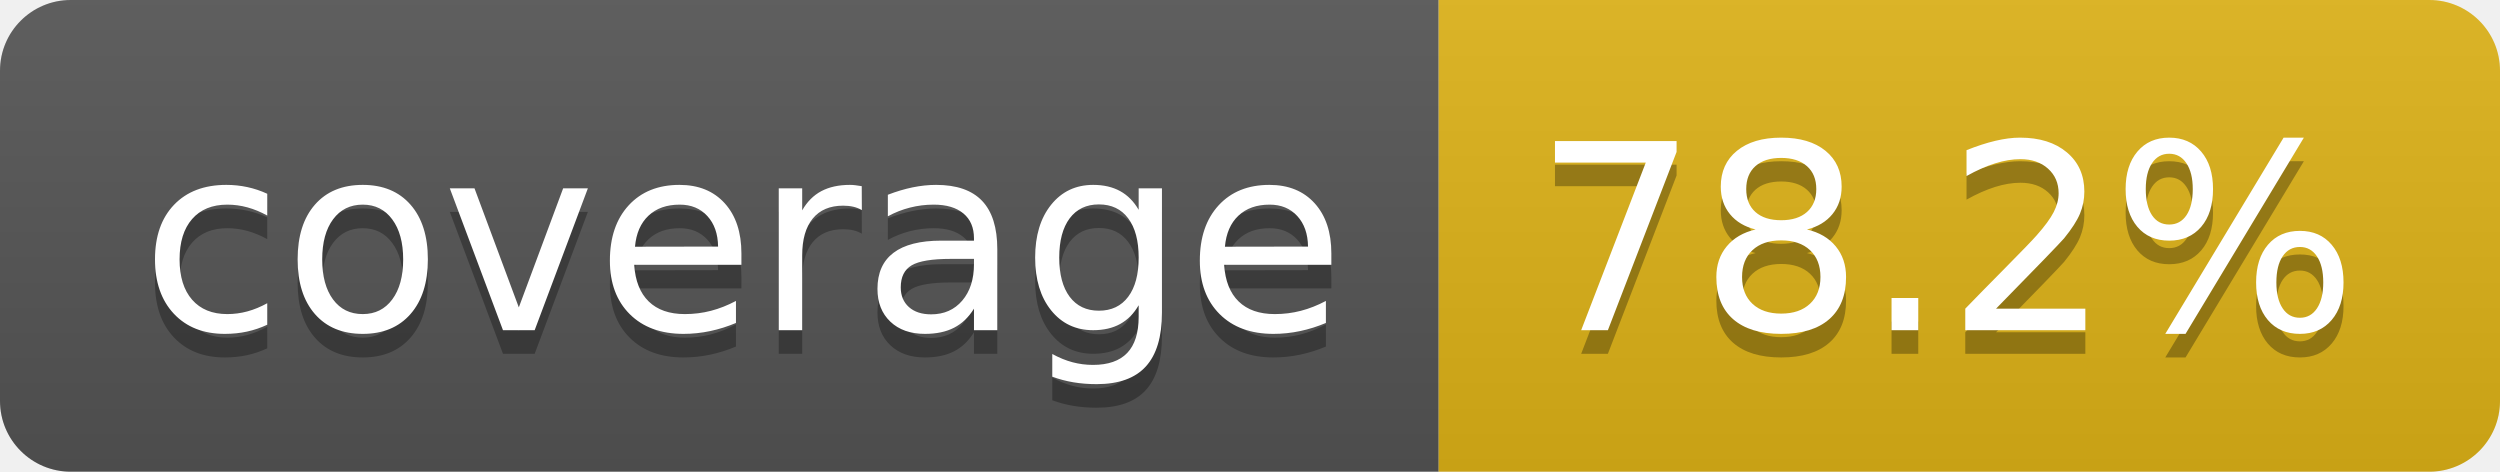
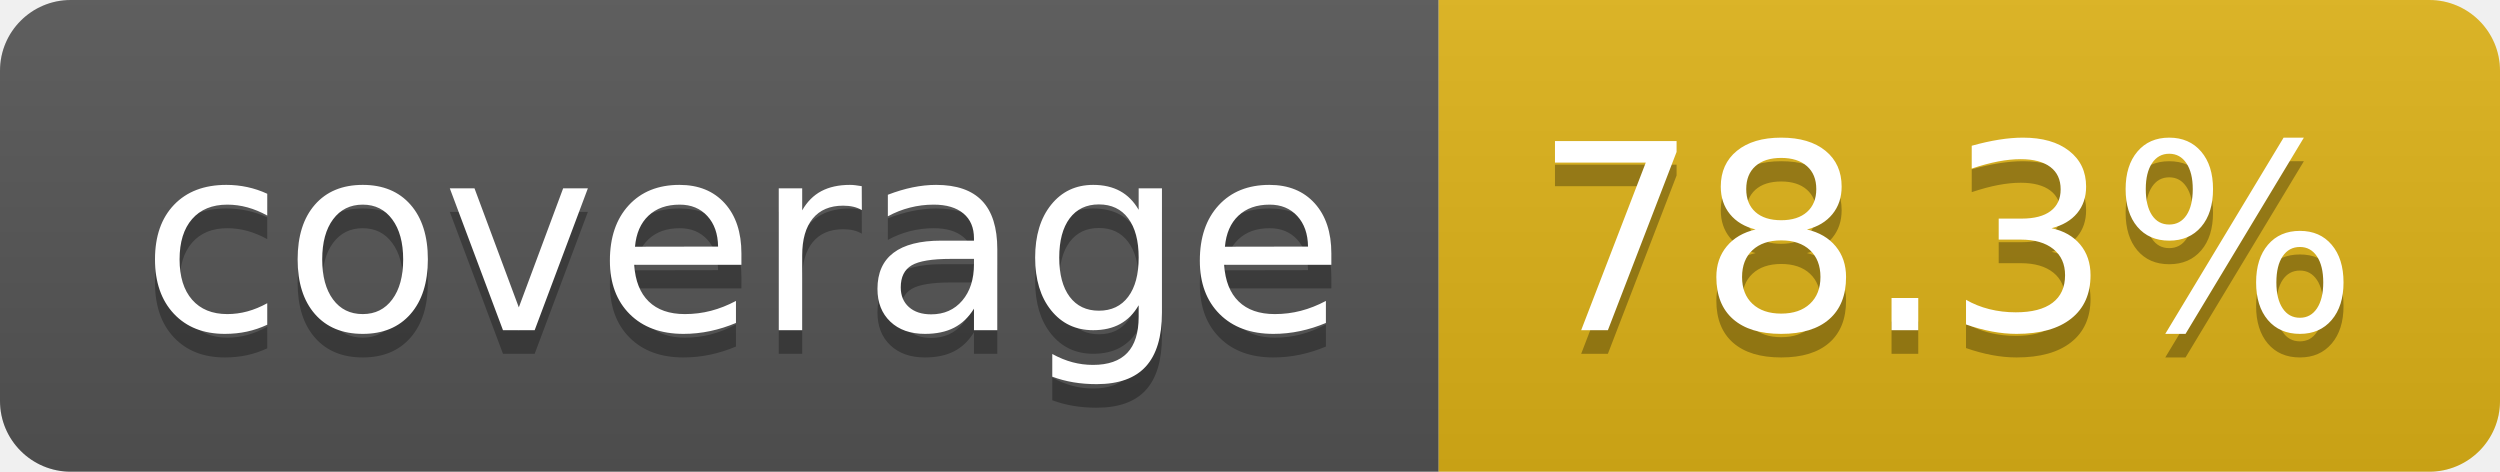
- <svg xmlns="http://www.w3.org/2000/svg" width="106" height="20" role="img" aria-label="coverage: 78.2%">
+ <svg xmlns="http://www.w3.org/2000/svg" width="106" height="20" role="img" aria-label="coverage: 78.3%">
  <linearGradient id="s" x2="0" y2="100%">
    <stop offset="0" stop-color="#bbb" stop-opacity=".1" />
    <stop offset="1" stop-opacity=".1" />
  </linearGradient>
  <clipPath id="r">
    <rect width="106" height="20" rx="3" fill="#fff" />
  </clipPath>
  <g clip-path="url(#r)">
    <rect width="61" height="20" fill="#555" />
    <rect x="61" width="45" height="20" fill="#dfb317" />
    <rect width="106" height="20" fill="url(#s)" />
  </g>
  <g fill="#fff" text-anchor="middle" font-family="Verdana,Geneva,DejaVu Sans,sans-serif" text-rendering="geometricPrecision" font-size="110">
    <text aria-hidden="true" x="315" y="150" fill="#010101" fill-opacity=".3" transform="scale(.1)" textLength="510">coverage</text>
    <text x="315" y="140" transform="scale(.1)" fill="#fff" textLength="510">coverage</text>
-     <text aria-hidden="true" x="825" y="150" fill="#010101" fill-opacity=".3" transform="scale(.1)" textLength="350">78.2%</text>
-     <text x="825" y="140" transform="scale(.1)" fill="#fff" textLength="350">78.2%</text>
+     <text aria-hidden="true" x="825" y="150" fill="#010101" fill-opacity=".3" transform="scale(.1)" textLength="350">78.3%</text>
+     <text x="825" y="140" transform="scale(.1)" fill="#fff" textLength="350">78.3%</text>
  </g>
</svg>
